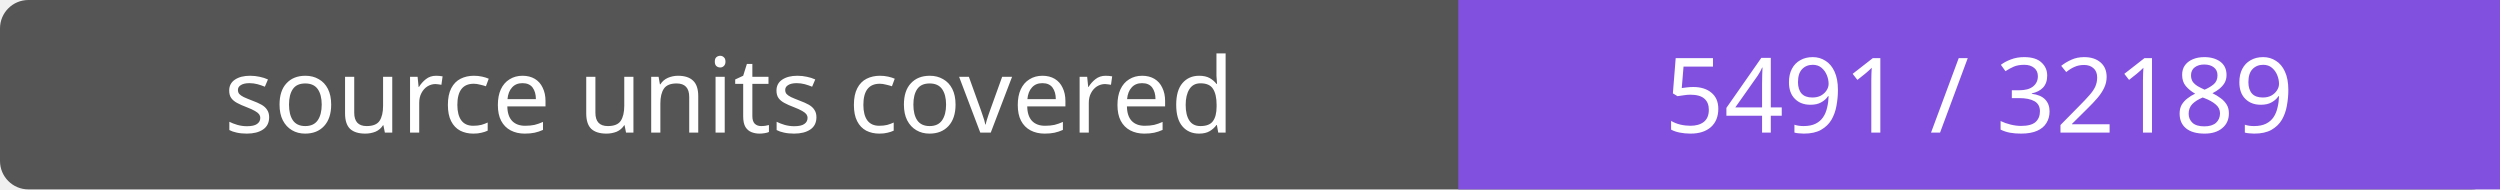
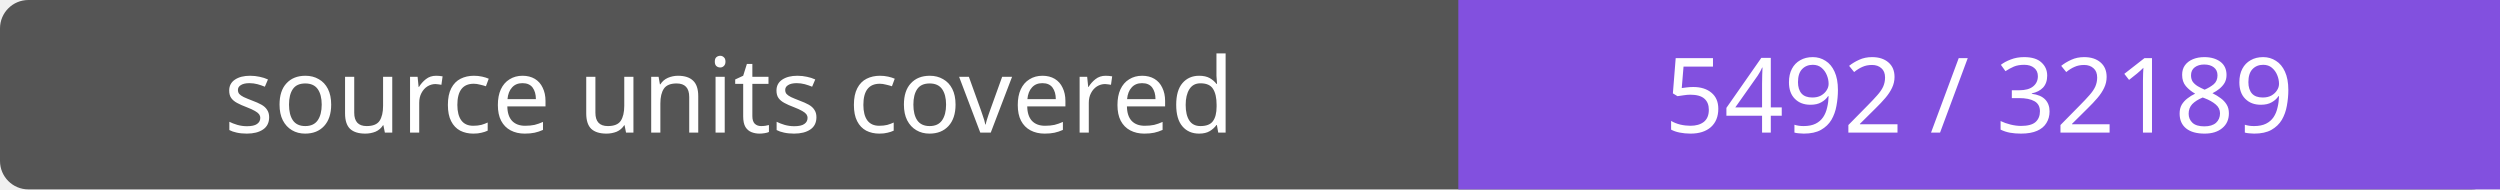
- <svg xmlns="http://www.w3.org/2000/svg" width="264" height="20" role="img" aria-label="source units covered: 5491 / 32189">
+ <svg xmlns="http://www.w3.org/2000/svg" width="264" height="20" role="img" aria-label="source units covered: 5492 / 32189">
  <rect width="264" height="20" rx="3" fill="#555" />
  <path fill="#8250df" d="M154 0h110v20H154z" />
  <g fill="#fff" text-anchor="middle" font-family="Verdana,sans-serif" font-size="11">
    <text x="77.0" y="14">source units covered</text>
-     <text x="209.0" y="14">5491 / 32189</text>
+     <text x="209.0" y="14">5492 / 32189</text>
  </g>
</svg>
